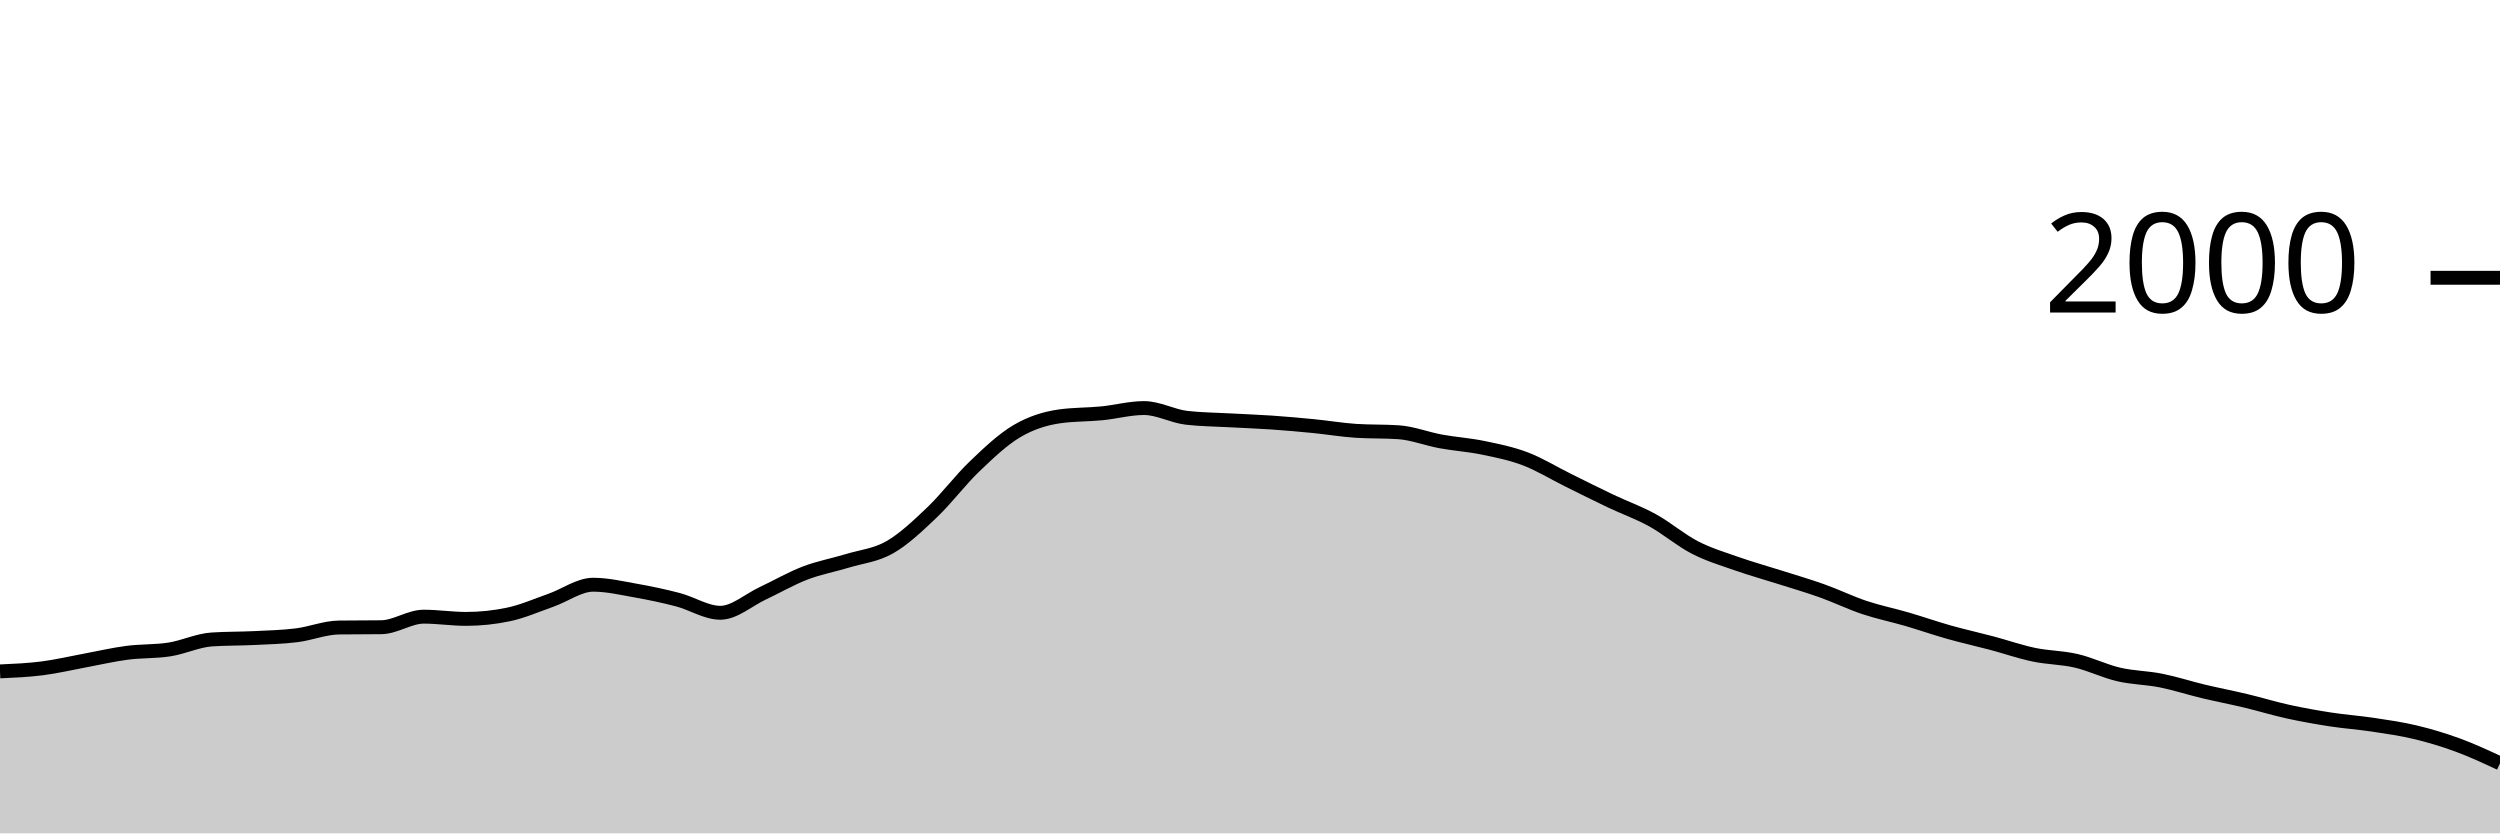
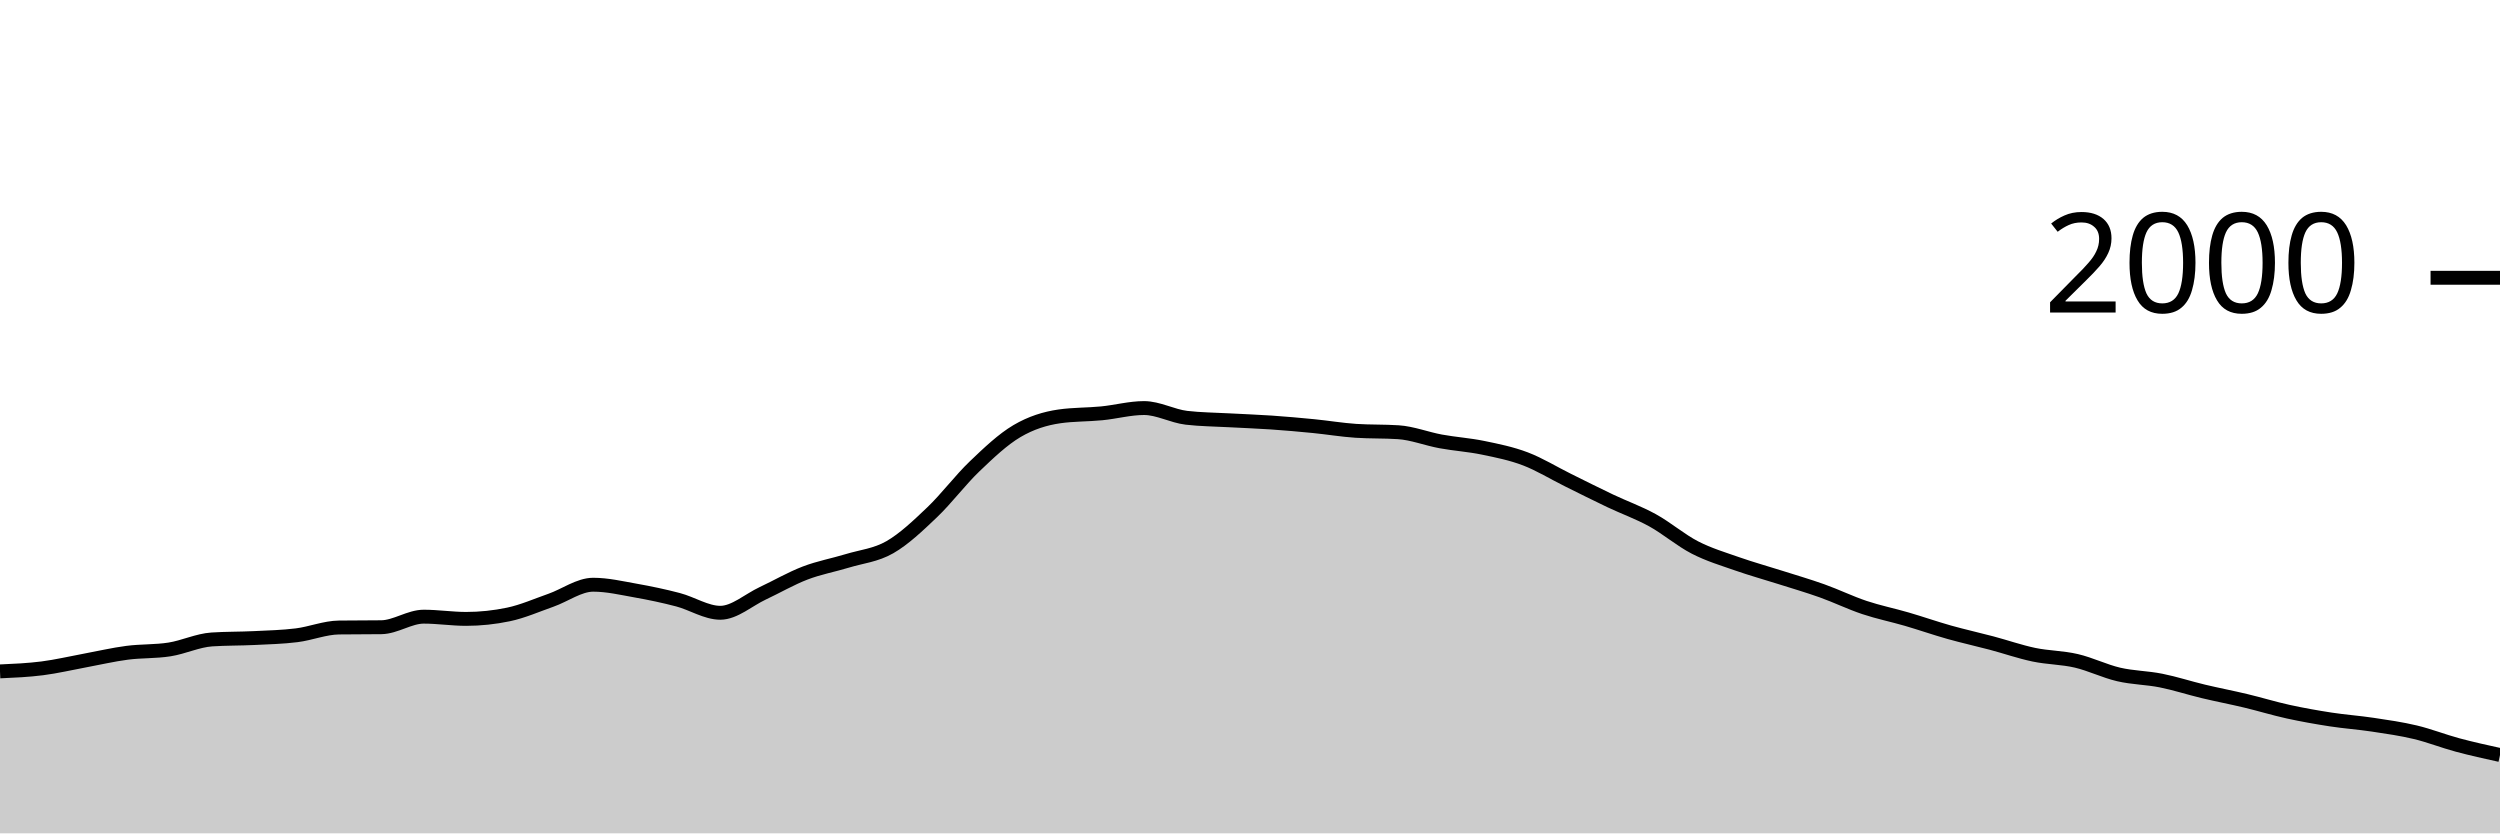
<svg xmlns="http://www.w3.org/2000/svg" viewBox="0 0 180 60">
  <g transform="translate(0,20)">
-     <path class="area" fill="rgba(0, 0, 0, 0.2)" d="M0,28.34C1.017,28.295,2.034,28.25,3.051,28.12C4.068,27.99,5.085,27.747,6.102,27.56C7.119,27.373,8.136,27.133,9.153,27C10.169,26.867,11.186,26.92,12.203,26.76C13.22,26.6,14.237,26.107,15.254,26.04C16.271,25.973,17.288,25.99,18.305,25.94C19.322,25.89,20.339,25.867,21.356,25.74C22.373,25.613,23.39,25.193,24.407,25.18C25.424,25.167,26.441,25.173,27.458,25.16C28.475,25.147,29.492,24.4,30.508,24.4C31.525,24.4,32.542,24.56,33.559,24.56C34.576,24.56,35.593,24.453,36.61,24.24C37.627,24.027,38.644,23.577,39.661,23.22C40.678,22.863,41.695,22.1,42.712,22.1C43.729,22.1,44.746,22.34,45.763,22.52C46.78,22.7,47.797,22.913,48.814,23.18C49.831,23.447,50.847,24.12,51.864,24.12C52.881,24.12,53.898,23.197,54.915,22.72C55.932,22.243,56.949,21.65,57.966,21.26C58.983,20.87,60,20.69,61.017,20.38C62.034,20.07,63.051,19.983,64.068,19.4C65.085,18.817,66.102,17.85,67.119,16.88C68.136,15.91,69.153,14.553,70.169,13.58C71.186,12.607,72.203,11.64,73.22,11.04C74.237,10.44,75.254,10.127,76.271,9.98C77.288,9.833,78.305,9.86,79.322,9.76C80.339,9.66,81.356,9.38,82.373,9.38C83.39,9.38,84.407,9.96,85.424,10.08C86.441,10.2,87.458,10.203,88.475,10.26C89.492,10.317,90.508,10.35,91.525,10.42C92.542,10.49,93.559,10.58,94.576,10.68C95.593,10.78,96.61,10.953,97.627,11.02C98.644,11.087,99.661,11.053,100.678,11.12C101.695,11.187,102.712,11.593,103.729,11.78C104.746,11.967,105.763,12.03,106.78,12.24C107.797,12.45,108.814,12.653,109.831,13.04C110.847,13.427,111.864,14.057,112.881,14.56C113.898,15.063,114.915,15.577,115.932,16.06C116.949,16.543,117.966,16.9,118.983,17.46C120,18.02,121.017,18.897,122.034,19.42C123.051,19.943,124.068,20.243,125.085,20.6C126.102,20.957,127.119,21.237,128.136,21.56C129.153,21.883,130.169,22.177,131.186,22.54C132.203,22.903,133.22,23.4,134.237,23.74C135.254,24.08,136.271,24.283,137.288,24.58C138.305,24.877,139.322,25.233,140.339,25.52C141.356,25.807,142.373,26.03,143.39,26.3C144.407,26.57,145.424,26.927,146.441,27.14C147.458,27.353,148.475,27.343,149.492,27.58C150.508,27.817,151.525,28.323,152.542,28.56C153.559,28.797,154.576,28.797,155.593,29C156.61,29.203,157.627,29.537,158.644,29.78C159.661,30.023,160.678,30.217,161.695,30.46C162.712,30.703,163.729,31.017,164.746,31.24C165.763,31.463,166.78,31.643,167.797,31.8C168.814,31.957,169.831,32.027,170.847,32.18C171.864,32.333,172.881,32.477,173.898,32.72C174.915,32.963,175.932,33.267,176.949,33.64C177.966,34.013,178.983,34.487,180,34.96L180,40C178.983,40,177.966,40,176.949,40C175.932,40,174.915,40,173.898,40C172.881,40,171.864,40,170.847,40C169.831,40,168.814,40,167.797,40C166.78,40,165.763,40,164.746,40C163.729,40,162.712,40,161.695,40C160.678,40,159.661,40,158.644,40C157.627,40,156.61,40,155.593,40C154.576,40,153.559,40,152.542,40C151.525,40,150.508,40,149.492,40C148.475,40,147.458,40,146.441,40C145.424,40,144.407,40,143.39,40C142.373,40,141.356,40,140.339,40C139.322,40,138.305,40,137.288,40C136.271,40,135.254,40,134.237,40C133.22,40,132.203,40,131.186,40C130.169,40,129.153,40,128.136,40C127.119,40,126.102,40,125.085,40C124.068,40,123.051,40,122.034,40C121.017,40,120,40,118.983,40C117.966,40,116.949,40,115.932,40C114.915,40,113.898,40,112.881,40C111.864,40,110.847,40,109.831,40C108.814,40,107.797,40,106.78,40C105.763,40,104.746,40,103.729,40C102.712,40,101.695,40,100.678,40C99.661,40,98.644,40,97.627,40C96.61,40,95.593,40,94.576,40C93.559,40,92.542,40,91.525,40C90.508,40,89.492,40,88.475,40C87.458,40,86.441,40,85.424,40C84.407,40,83.39,40,82.373,40C81.356,40,80.339,40,79.322,40C78.305,40,77.288,40,76.271,40C75.254,40,74.237,40,73.22,40C72.203,40,71.186,40,70.169,40C69.153,40,68.136,40,67.119,40C66.102,40,65.085,40,64.068,40C63.051,40,62.034,40,61.017,40C60,40,58.983,40,57.966,40C56.949,40,55.932,40,54.915,40C53.898,40,52.881,40,51.864,40C50.847,40,49.831,40,48.814,40C47.797,40,46.78,40,45.763,40C44.746,40,43.729,40,42.712,40C41.695,40,40.678,40,39.661,40C38.644,40,37.627,40,36.61,40C35.593,40,34.576,40,33.559,40C32.542,40,31.525,40,30.508,40C29.492,40,28.475,40,27.458,40C26.441,40,25.424,40,24.407,40C23.39,40,22.373,40,21.356,40C20.339,40,19.322,40,18.305,40C17.288,40,16.271,40,15.254,40C14.237,40,13.22,40,12.203,40C11.186,40,10.169,40,9.153,40C8.136,40,7.119,40,6.102,40C5.085,40,4.068,40,3.051,40C2.034,40,1.017,40,0,40Z" />
-     <path class="line" stroke="black" fill="none" d="M0,28.34C1.017,28.295,2.034,28.25,3.051,28.12C4.068,27.99,5.085,27.747,6.102,27.56C7.119,27.373,8.136,27.133,9.153,27C10.169,26.867,11.186,26.92,12.203,26.76C13.22,26.6,14.237,26.107,15.254,26.04C16.271,25.973,17.288,25.99,18.305,25.94C19.322,25.89,20.339,25.867,21.356,25.74C22.373,25.613,23.39,25.193,24.407,25.18C25.424,25.167,26.441,25.173,27.458,25.16C28.475,25.147,29.492,24.4,30.508,24.4C31.525,24.4,32.542,24.56,33.559,24.56C34.576,24.56,35.593,24.453,36.61,24.24C37.627,24.027,38.644,23.577,39.661,23.22C40.678,22.863,41.695,22.1,42.712,22.1C43.729,22.1,44.746,22.34,45.763,22.52C46.78,22.7,47.797,22.913,48.814,23.18C49.831,23.447,50.847,24.12,51.864,24.12C52.881,24.12,53.898,23.197,54.915,22.72C55.932,22.243,56.949,21.65,57.966,21.26C58.983,20.87,60,20.69,61.017,20.38C62.034,20.07,63.051,19.983,64.068,19.4C65.085,18.817,66.102,17.85,67.119,16.88C68.136,15.91,69.153,14.553,70.169,13.58C71.186,12.607,72.203,11.64,73.22,11.04C74.237,10.44,75.254,10.127,76.271,9.98C77.288,9.833,78.305,9.86,79.322,9.76C80.339,9.66,81.356,9.38,82.373,9.38C83.39,9.38,84.407,9.96,85.424,10.08C86.441,10.2,87.458,10.203,88.475,10.26C89.492,10.317,90.508,10.35,91.525,10.42C92.542,10.49,93.559,10.58,94.576,10.68C95.593,10.78,96.61,10.953,97.627,11.02C98.644,11.087,99.661,11.053,100.678,11.12C101.695,11.187,102.712,11.593,103.729,11.78C104.746,11.967,105.763,12.03,106.78,12.24C107.797,12.45,108.814,12.653,109.831,13.04C110.847,13.427,111.864,14.057,112.881,14.56C113.898,15.063,114.915,15.577,115.932,16.06C116.949,16.543,117.966,16.9,118.983,17.46C120,18.02,121.017,18.897,122.034,19.42C123.051,19.943,124.068,20.243,125.085,20.6C126.102,20.957,127.119,21.237,128.136,21.56C129.153,21.883,130.169,22.177,131.186,22.54C132.203,22.903,133.22,23.4,134.237,23.74C135.254,24.08,136.271,24.283,137.288,24.58C138.305,24.877,139.322,25.233,140.339,25.52C141.356,25.807,142.373,26.03,143.39,26.3C144.407,26.57,145.424,26.927,146.441,27.14C147.458,27.353,148.475,27.343,149.492,27.58C150.508,27.817,151.525,28.323,152.542,28.56C153.559,28.797,154.576,28.797,155.593,29C156.61,29.203,157.627,29.537,158.644,29.78C159.661,30.023,160.678,30.217,161.695,30.46C162.712,30.703,163.729,31.017,164.746,31.24C165.763,31.463,166.78,31.643,167.797,31.8C168.814,31.957,169.831,32.027,170.847,32.18C171.864,32.333,172.881,32.477,173.898,32.72C174.915,32.963,175.932,33.267,176.949,33.64C177.966,34.013,178.983,34.487,180,34.96" />
+     <path class="area" fill="rgba(0, 0, 0, 0.2)" d="M0,28.34C1.017,28.295,2.034,28.25,3.051,28.12C4.068,27.99,5.085,27.747,6.102,27.56C7.119,27.373,8.136,27.133,9.153,27C10.169,26.867,11.186,26.92,12.203,26.76C13.22,26.6,14.237,26.107,15.254,26.04C16.271,25.973,17.288,25.99,18.305,25.94C19.322,25.89,20.339,25.867,21.356,25.74C22.373,25.613,23.39,25.193,24.407,25.18C25.424,25.167,26.441,25.173,27.458,25.16C28.475,25.147,29.492,24.4,30.508,24.4C31.525,24.4,32.542,24.56,33.559,24.56C34.576,24.56,35.593,24.453,36.61,24.24C37.627,24.027,38.644,23.577,39.661,23.22C40.678,22.863,41.695,22.1,42.712,22.1C43.729,22.1,44.746,22.34,45.763,22.52C46.78,22.7,47.797,22.913,48.814,23.18C49.831,23.447,50.847,24.12,51.864,24.12C52.881,24.12,53.898,23.197,54.915,22.72C55.932,22.243,56.949,21.65,57.966,21.26C58.983,20.87,60,20.69,61.017,20.38C62.034,20.07,63.051,19.983,64.068,19.4C65.085,18.817,66.102,17.85,67.119,16.88C68.136,15.91,69.153,14.553,70.169,13.58C71.186,12.607,72.203,11.64,73.22,11.04C74.237,10.44,75.254,10.127,76.271,9.98C77.288,9.833,78.305,9.86,79.322,9.76C80.339,9.66,81.356,9.38,82.373,9.38C83.39,9.38,84.407,9.96,85.424,10.08C86.441,10.2,87.458,10.203,88.475,10.26C89.492,10.317,90.508,10.35,91.525,10.42C92.542,10.49,93.559,10.58,94.576,10.68C95.593,10.78,96.61,10.953,97.627,11.02C98.644,11.087,99.661,11.053,100.678,11.12C101.695,11.187,102.712,11.593,103.729,11.78C104.746,11.967,105.763,12.03,106.78,12.24C107.797,12.45,108.814,12.653,109.831,13.04C110.847,13.427,111.864,14.057,112.881,14.56C113.898,15.063,114.915,15.577,115.932,16.06C116.949,16.543,117.966,16.9,118.983,17.46C120,18.02,121.017,18.897,122.034,19.42C123.051,19.943,124.068,20.243,125.085,20.6C126.102,20.957,127.119,21.237,128.136,21.56C129.153,21.883,130.169,22.177,131.186,22.54C132.203,22.903,133.22,23.4,134.237,23.74C135.254,24.08,136.271,24.283,137.288,24.58C138.305,24.877,139.322,25.233,140.339,25.52C141.356,25.807,142.373,26.03,143.39,26.3C144.407,26.57,145.424,26.927,146.441,27.14C147.458,27.353,148.475,27.343,149.492,27.58C150.508,27.817,151.525,28.323,152.542,28.56C153.559,28.797,154.576,28.797,155.593,29C156.61,29.203,157.627,29.537,158.644,29.78C159.661,30.023,160.678,30.217,161.695,30.46C162.712,30.703,163.729,31.017,164.746,31.24C165.763,31.463,166.78,31.643,167.797,31.8C168.814,31.957,169.831,32.027,170.847,32.18C171.864,32.333,172.881,32.477,173.898,32.72C174.915,32.963,175.932,33.367,176.949,33.64C177.966,33.913,178.983,34.137,180,34.36L180,40C178.983,40,177.966,40,176.949,40C175.932,40,174.915,40,173.898,40C172.881,40,171.864,40,170.847,40C169.831,40,168.814,40,167.797,40C166.78,40,165.763,40,164.746,40C163.729,40,162.712,40,161.695,40C160.678,40,159.661,40,158.644,40C157.627,40,156.61,40,155.593,40C154.576,40,153.559,40,152.542,40C151.525,40,150.508,40,149.492,40C148.475,40,147.458,40,146.441,40C145.424,40,144.407,40,143.39,40C142.373,40,141.356,40,140.339,40C139.322,40,138.305,40,137.288,40C136.271,40,135.254,40,134.237,40C133.22,40,132.203,40,131.186,40C130.169,40,129.153,40,128.136,40C127.119,40,126.102,40,125.085,40C124.068,40,123.051,40,122.034,40C121.017,40,120,40,118.983,40C117.966,40,116.949,40,115.932,40C114.915,40,113.898,40,112.881,40C111.864,40,110.847,40,109.831,40C108.814,40,107.797,40,106.78,40C105.763,40,104.746,40,103.729,40C102.712,40,101.695,40,100.678,40C99.661,40,98.644,40,97.627,40C96.61,40,95.593,40,94.576,40C93.559,40,92.542,40,91.525,40C90.508,40,89.492,40,88.475,40C87.458,40,86.441,40,85.424,40C84.407,40,83.39,40,82.373,40C81.356,40,80.339,40,79.322,40C78.305,40,77.288,40,76.271,40C75.254,40,74.237,40,73.22,40C72.203,40,71.186,40,70.169,40C69.153,40,68.136,40,67.119,40C66.102,40,65.085,40,64.068,40C63.051,40,62.034,40,61.017,40C60,40,58.983,40,57.966,40C56.949,40,55.932,40,54.915,40C53.898,40,52.881,40,51.864,40C50.847,40,49.831,40,48.814,40C47.797,40,46.78,40,45.763,40C44.746,40,43.729,40,42.712,40C41.695,40,40.678,40,39.661,40C38.644,40,37.627,40,36.61,40C35.593,40,34.576,40,33.559,40C32.542,40,31.525,40,30.508,40C29.492,40,28.475,40,27.458,40C26.441,40,25.424,40,24.407,40C23.39,40,22.373,40,21.356,40C20.339,40,19.322,40,18.305,40C17.288,40,16.271,40,15.254,40C14.237,40,13.22,40,12.203,40C11.186,40,10.169,40,9.153,40C8.136,40,7.119,40,6.102,40C5.085,40,4.068,40,3.051,40C2.034,40,1.017,40,0,40Z" />
+     <path class="line" stroke="black" fill="none" d="M0,28.34C1.017,28.295,2.034,28.25,3.051,28.12C4.068,27.99,5.085,27.747,6.102,27.56C7.119,27.373,8.136,27.133,9.153,27C10.169,26.867,11.186,26.92,12.203,26.76C13.22,26.6,14.237,26.107,15.254,26.04C16.271,25.973,17.288,25.99,18.305,25.94C19.322,25.89,20.339,25.867,21.356,25.74C22.373,25.613,23.39,25.193,24.407,25.18C25.424,25.167,26.441,25.173,27.458,25.16C28.475,25.147,29.492,24.4,30.508,24.4C31.525,24.4,32.542,24.56,33.559,24.56C34.576,24.56,35.593,24.453,36.61,24.24C37.627,24.027,38.644,23.577,39.661,23.22C40.678,22.863,41.695,22.1,42.712,22.1C43.729,22.1,44.746,22.34,45.763,22.52C46.78,22.7,47.797,22.913,48.814,23.18C49.831,23.447,50.847,24.12,51.864,24.12C52.881,24.12,53.898,23.197,54.915,22.72C55.932,22.243,56.949,21.65,57.966,21.26C58.983,20.87,60,20.69,61.017,20.38C62.034,20.07,63.051,19.983,64.068,19.4C65.085,18.817,66.102,17.85,67.119,16.88C68.136,15.91,69.153,14.553,70.169,13.58C71.186,12.607,72.203,11.64,73.22,11.04C74.237,10.44,75.254,10.127,76.271,9.98C77.288,9.833,78.305,9.86,79.322,9.76C80.339,9.66,81.356,9.38,82.373,9.38C83.39,9.38,84.407,9.96,85.424,10.08C86.441,10.2,87.458,10.203,88.475,10.26C89.492,10.317,90.508,10.35,91.525,10.42C92.542,10.49,93.559,10.58,94.576,10.68C95.593,10.78,96.61,10.953,97.627,11.02C98.644,11.087,99.661,11.053,100.678,11.12C101.695,11.187,102.712,11.593,103.729,11.78C104.746,11.967,105.763,12.03,106.78,12.24C107.797,12.45,108.814,12.653,109.831,13.04C110.847,13.427,111.864,14.057,112.881,14.56C113.898,15.063,114.915,15.577,115.932,16.06C116.949,16.543,117.966,16.9,118.983,17.46C120,18.02,121.017,18.897,122.034,19.42C123.051,19.943,124.068,20.243,125.085,20.6C126.102,20.957,127.119,21.237,128.136,21.56C129.153,21.883,130.169,22.177,131.186,22.54C132.203,22.903,133.22,23.4,134.237,23.74C135.254,24.08,136.271,24.283,137.288,24.58C138.305,24.877,139.322,25.233,140.339,25.52C141.356,25.807,142.373,26.03,143.39,26.3C144.407,26.57,145.424,26.927,146.441,27.14C147.458,27.353,148.475,27.343,149.492,27.58C150.508,27.817,151.525,28.323,152.542,28.56C153.559,28.797,154.576,28.797,155.593,29C156.61,29.203,157.627,29.537,158.644,29.78C159.661,30.023,160.678,30.217,161.695,30.46C162.712,30.703,163.729,31.017,164.746,31.24C165.763,31.463,166.78,31.643,167.797,31.8C168.814,31.957,169.831,32.027,170.847,32.18C171.864,32.333,172.881,32.477,173.898,32.72C174.915,32.963,175.932,33.367,176.949,33.64C177.966,33.913,178.983,34.137,180,34.36" />
    <path class="axis-ceiling" stroke-width="1" stroke="black" fill="none" d="M175,0L180,0" />
    <text class="axis-ceiling-label" font-family="sans-serif" text-anchor="end" font-size="10px" x="170" y="2.5">2000</text>
  </g>
</svg>
